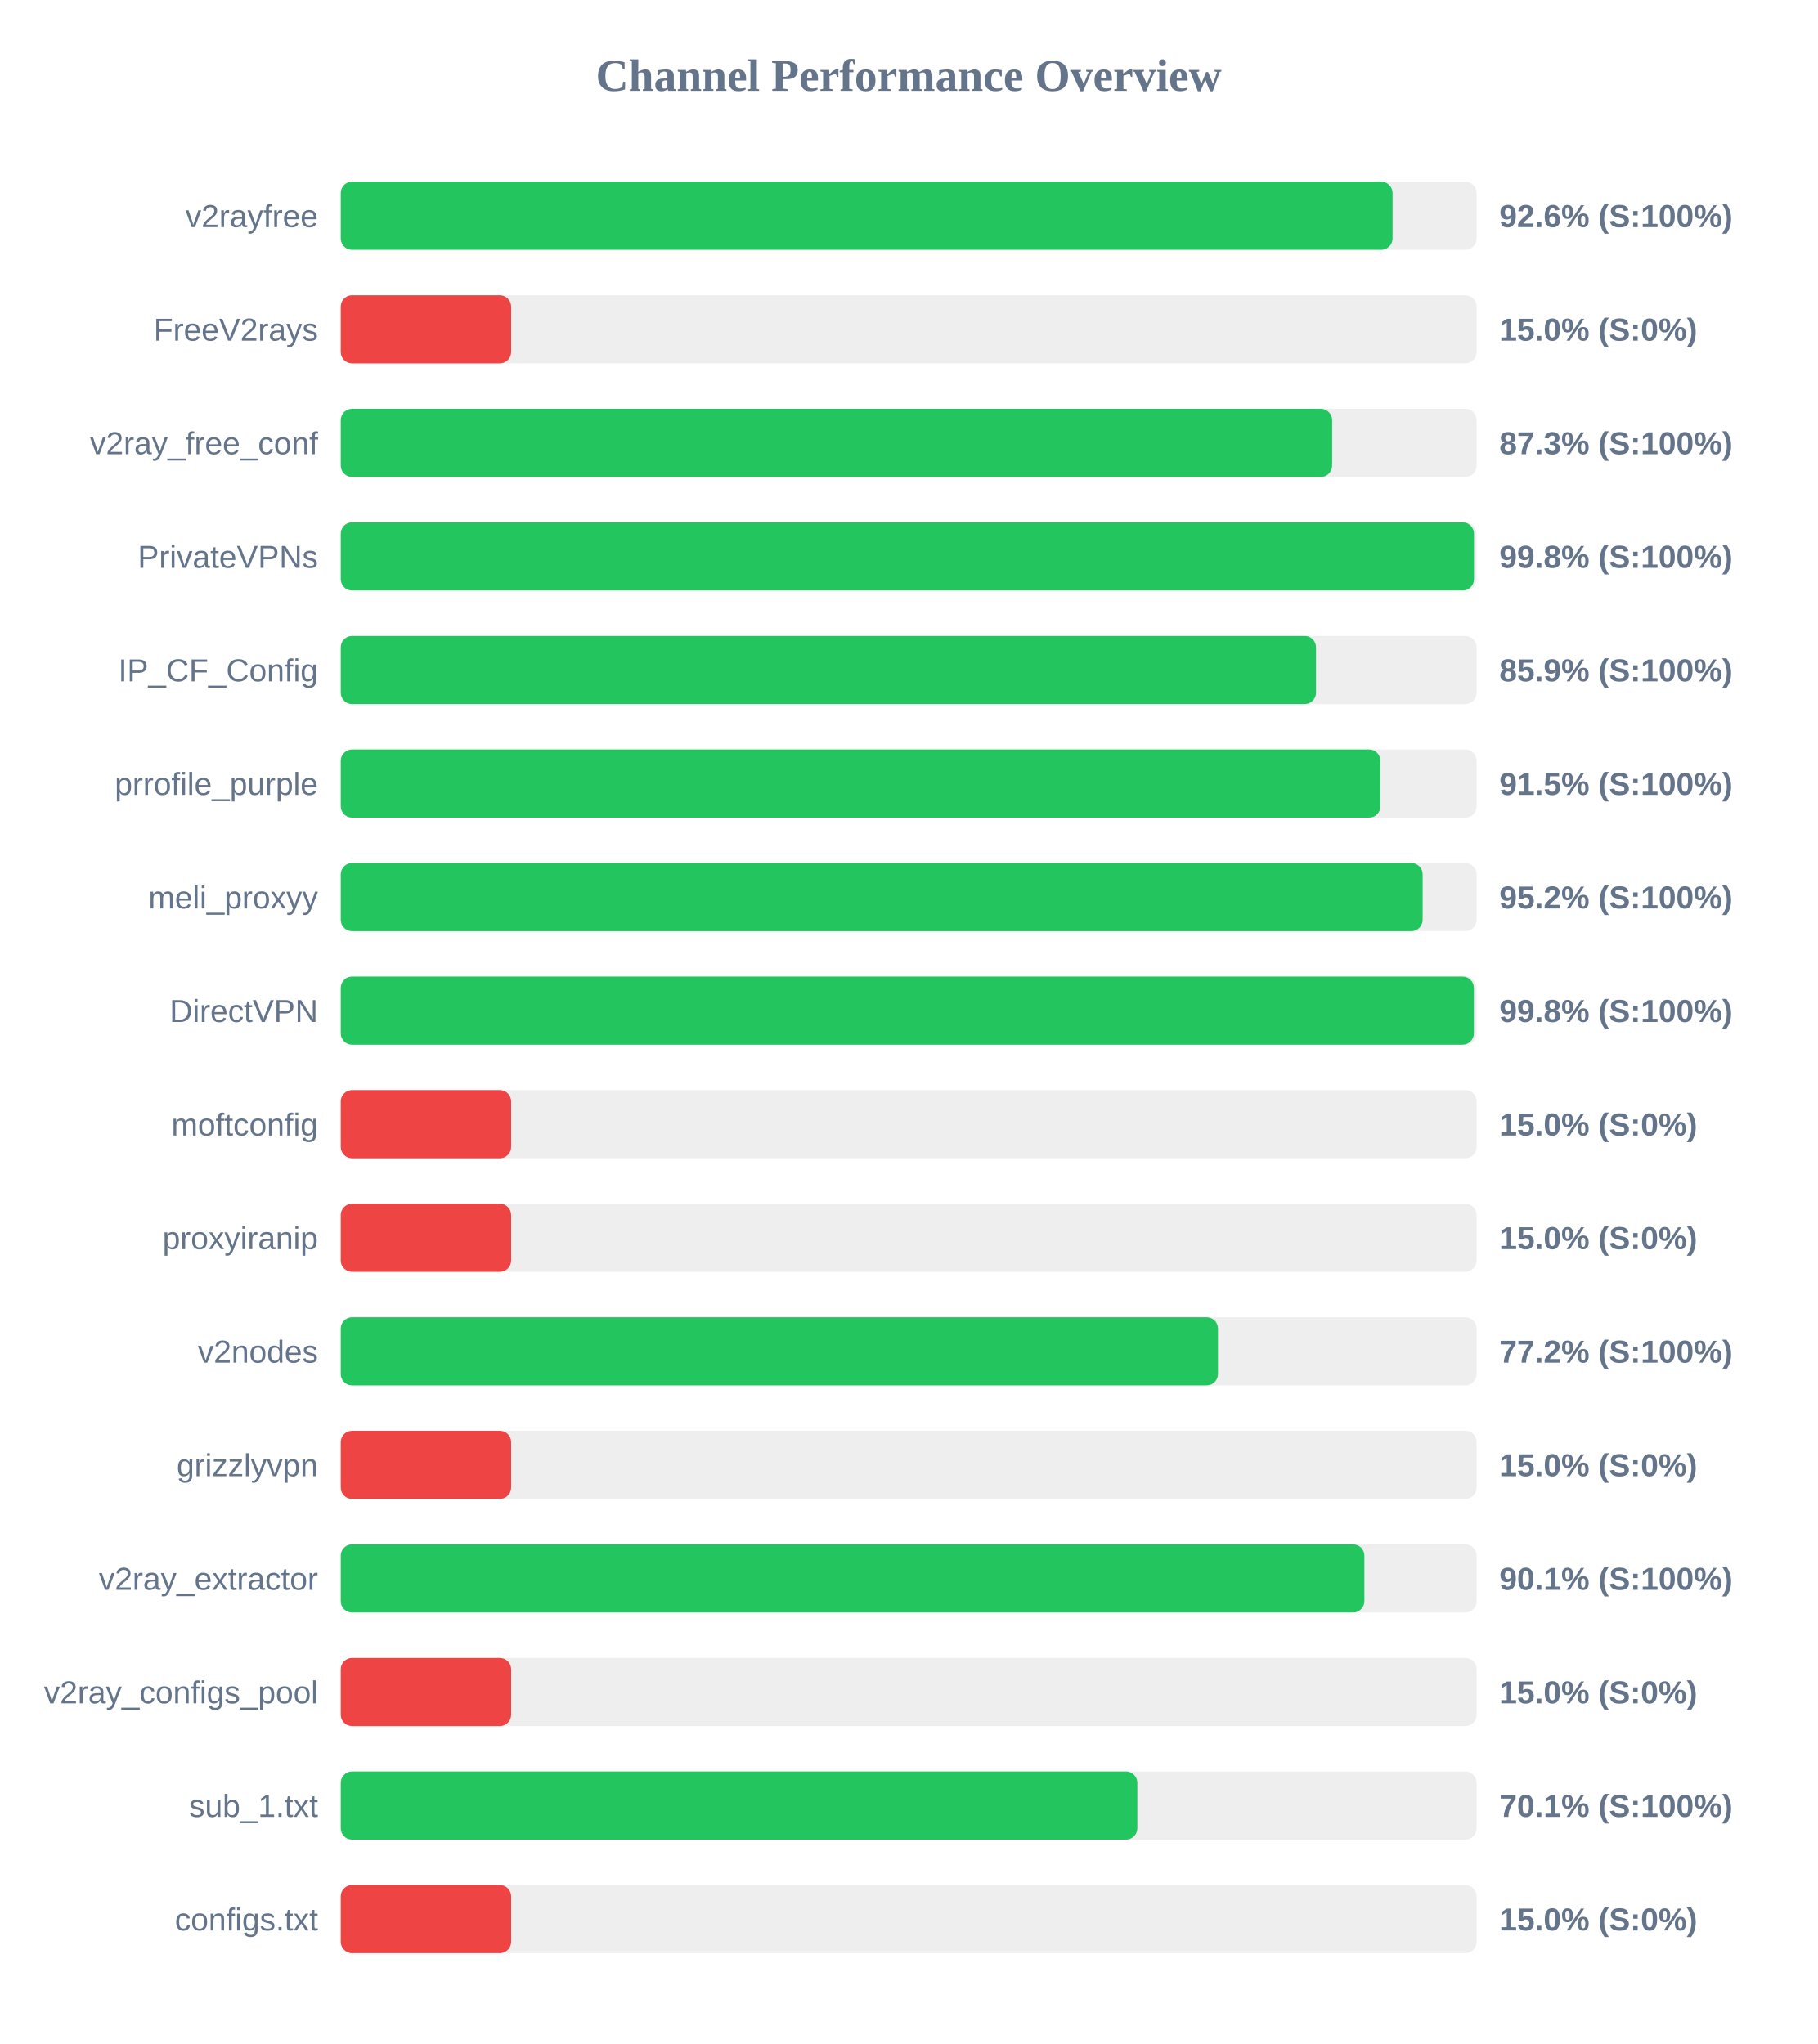
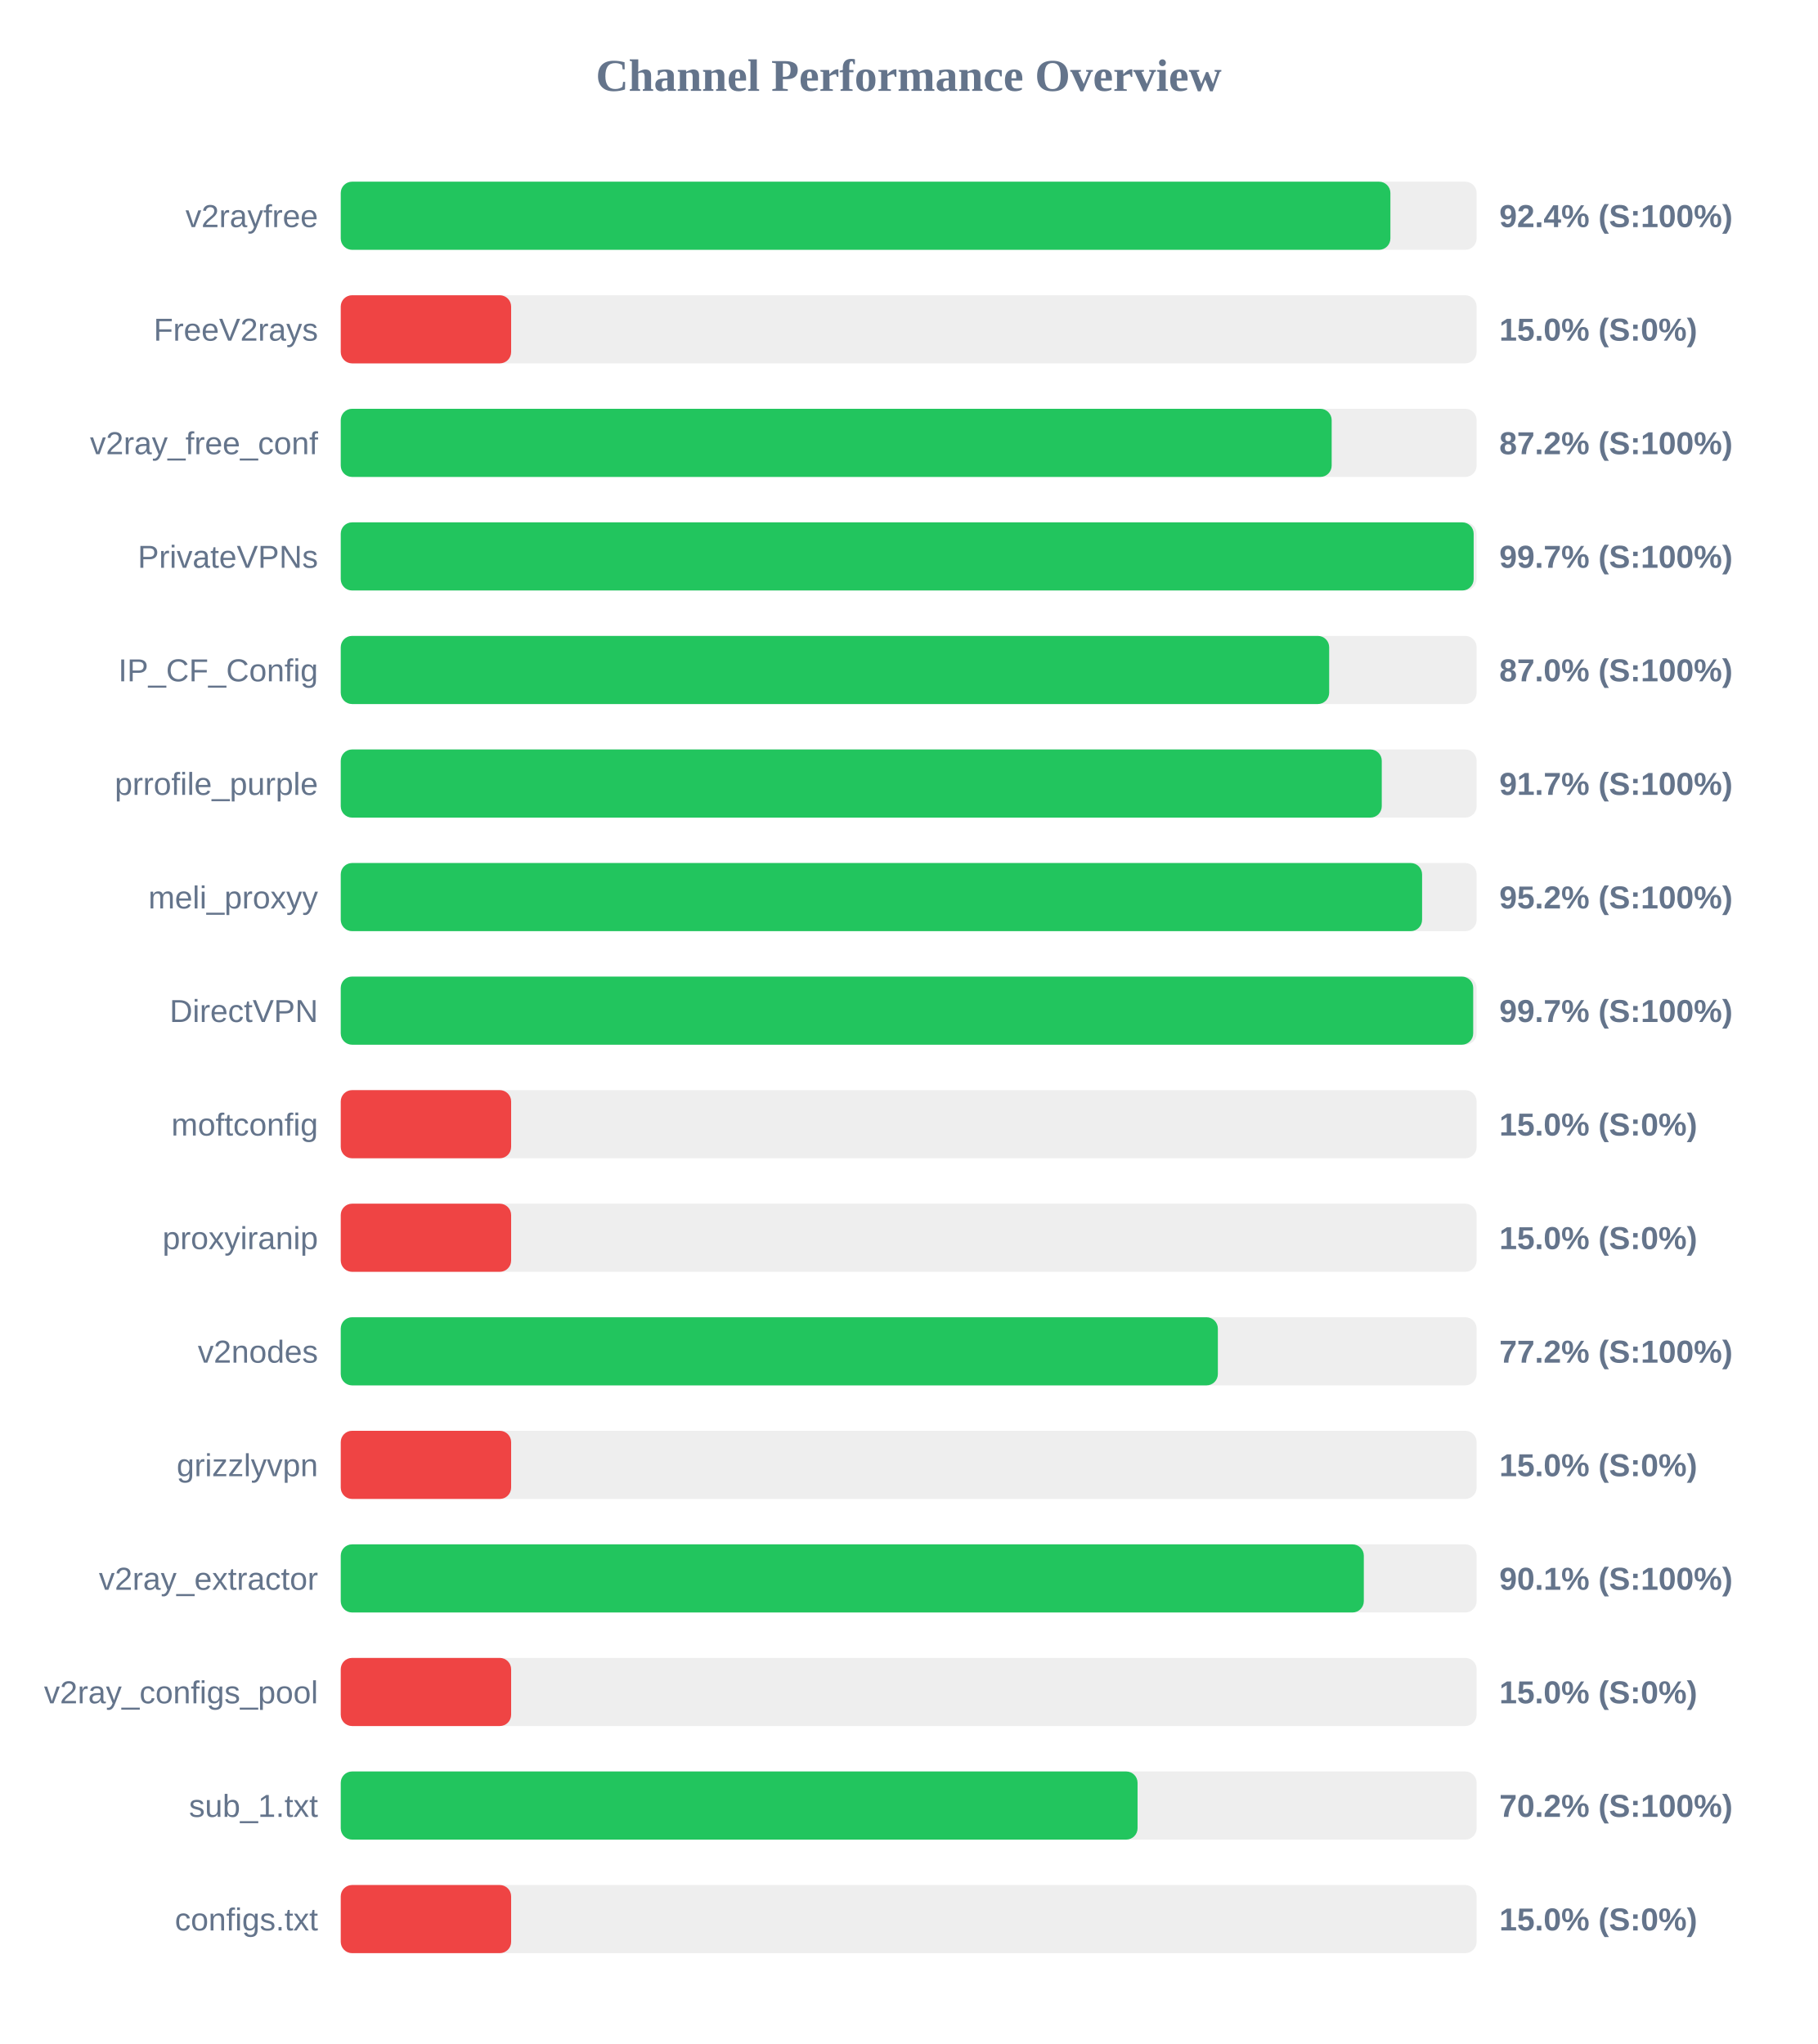
<svg xmlns="http://www.w3.org/2000/svg" width="800" height="900" version="1.1">
  <style>
        .row { font: 14px Arial; fill: #64748b; }
        .score { font: bold 14px Arial; fill: #64748b; }
    </style>
  <text x="400" y="40" text-anchor="middle" font-size="20px" font-weight="bold" fill="#64748b">Channel Performance Overview</text>
  <rect x="150" y="80" width="500" height="30" fill="#eee" rx="5" />
-   <rect x="150" y="80" width="463.0" height="30" fill="#22c55e" rx="5" />
+   <rect x="150" y="80" width="462.05" height="30" fill="#22c55e" rx="5" />
  <text x="140" y="100" text-anchor="end" class="row">v2rayfree</text>
-   <text x="660" y="100" text-anchor="start" class="score">92.6% (S:100%)</text>
+   <text x="660" y="100" text-anchor="start" class="score">92.4% (S:100%)</text>
  <rect x="150" y="130" width="500" height="30" fill="#eee" rx="5" />
  <rect x="150" y="130" width="75.0" height="30" fill="#ef4444" rx="5" />
  <text x="140" y="150" text-anchor="end" class="row">FreeV2rays</text>
  <text x="660" y="150" text-anchor="start" class="score">15.0% (S:0%)</text>
  <rect x="150" y="180" width="500" height="30" fill="#eee" rx="5" />
-   <rect x="150" y="180" width="436.4" height="30" fill="#22c55e" rx="5" />
+   <rect x="150" y="180" width="436.2" height="30" fill="#22c55e" rx="5" />
  <text x="140" y="200" text-anchor="end" class="row">v2ray_free_conf</text>
-   <text x="660" y="200" text-anchor="start" class="score">87.3% (S:100%)</text>
+   <text x="660" y="200" text-anchor="start" class="score">87.2% (S:100%)</text>
  <rect x="150" y="230" width="500" height="30" fill="#eee" rx="5" />
-   <rect x="150" y="230" width="498.85" height="30" fill="#22c55e" rx="5" />
+   <rect x="150" y="230" width="498.7" height="30" fill="#22c55e" rx="5" />
  <text x="140" y="250" text-anchor="end" class="row">PrivateVPNs</text>
-   <text x="660" y="250" text-anchor="start" class="score">99.8% (S:100%)</text>
+   <text x="660" y="250" text-anchor="start" class="score">99.7% (S:100%)</text>
  <rect x="150" y="280" width="500" height="30" fill="#eee" rx="5" />
-   <rect x="150" y="280" width="429.3" height="30" fill="#22c55e" rx="5" />
+   <rect x="150" y="280" width="435.1" height="30" fill="#22c55e" rx="5" />
  <text x="140" y="300" text-anchor="end" class="row">IP_CF_Config</text>
-   <text x="660" y="300" text-anchor="start" class="score">85.9% (S:100%)</text>
+   <text x="660" y="300" text-anchor="start" class="score">87.0% (S:100%)</text>
  <rect x="150" y="330" width="500" height="30" fill="#eee" rx="5" />
-   <rect x="150" y="330" width="457.65" height="30" fill="#22c55e" rx="5" />
+   <rect x="150" y="330" width="458.25" height="30" fill="#22c55e" rx="5" />
  <text x="140" y="350" text-anchor="end" class="row">prrofile_purple</text>
-   <text x="660" y="350" text-anchor="start" class="score">91.5% (S:100%)</text>
+   <text x="660" y="350" text-anchor="start" class="score">91.7% (S:100%)</text>
  <rect x="150" y="380" width="500" height="30" fill="#eee" rx="5" />
-   <rect x="150" y="380" width="476.25" height="30" fill="#22c55e" rx="5" />
+   <rect x="150" y="380" width="476.0" height="30" fill="#22c55e" rx="5" />
  <text x="140" y="400" text-anchor="end" class="row">meli_proxyy</text>
  <text x="660" y="400" text-anchor="start" class="score">95.2% (S:100%)</text>
  <rect x="150" y="430" width="500" height="30" fill="#eee" rx="5" />
-   <rect x="150" y="430" width="498.8" height="30" fill="#22c55e" rx="5" />
+   <rect x="150" y="430" width="498.5" height="30" fill="#22c55e" rx="5" />
  <text x="140" y="450" text-anchor="end" class="row">DirectVPN</text>
-   <text x="660" y="450" text-anchor="start" class="score">99.8% (S:100%)</text>
+   <text x="660" y="450" text-anchor="start" class="score">99.7% (S:100%)</text>
  <rect x="150" y="480" width="500" height="30" fill="#eee" rx="5" />
  <rect x="150" y="480" width="75.0" height="30" fill="#ef4444" rx="5" />
  <text x="140" y="500" text-anchor="end" class="row">moftconfig</text>
  <text x="660" y="500" text-anchor="start" class="score">15.0% (S:0%)</text>
  <rect x="150" y="530" width="500" height="30" fill="#eee" rx="5" />
  <rect x="150" y="530" width="75.0" height="30" fill="#ef4444" rx="5" />
  <text x="140" y="550" text-anchor="end" class="row">proxyiranip</text>
  <text x="660" y="550" text-anchor="start" class="score">15.0% (S:0%)</text>
  <rect x="150" y="580" width="500" height="30" fill="#eee" rx="5" />
-   <rect x="150" y="580" width="386.15" height="30" fill="#22c55e" rx="5" />
+   <rect x="150" y="580" width="386.1" height="30" fill="#22c55e" rx="5" />
  <text x="140" y="600" text-anchor="end" class="row">v2nodes</text>
  <text x="660" y="600" text-anchor="start" class="score">77.2% (S:100%)</text>
  <rect x="150" y="630" width="500" height="30" fill="#eee" rx="5" />
  <rect x="150" y="630" width="75.0" height="30" fill="#ef4444" rx="5" />
  <text x="140" y="650" text-anchor="end" class="row">grizzlyvpn</text>
  <text x="660" y="650" text-anchor="start" class="score">15.0% (S:0%)</text>
  <rect x="150" y="680" width="500" height="30" fill="#eee" rx="5" />
-   <rect x="150" y="680" width="450.6" height="30" fill="#22c55e" rx="5" />
+   <rect x="150" y="680" width="450.35" height="30" fill="#22c55e" rx="5" />
  <text x="140" y="700" text-anchor="end" class="row">v2ray_extractor</text>
  <text x="660" y="700" text-anchor="start" class="score">90.1% (S:100%)</text>
  <rect x="150" y="730" width="500" height="30" fill="#eee" rx="5" />
  <rect x="150" y="730" width="75.0" height="30" fill="#ef4444" rx="5" />
  <text x="140" y="750" text-anchor="end" class="row">v2ray_configs_pool</text>
  <text x="660" y="750" text-anchor="start" class="score">15.0% (S:0%)</text>
  <rect x="150" y="780" width="500" height="30" fill="#eee" rx="5" />
-   <rect x="150" y="780" width="350.65" height="30" fill="#22c55e" rx="5" />
+   <rect x="150" y="780" width="350.75" height="30" fill="#22c55e" rx="5" />
  <text x="140" y="800" text-anchor="end" class="row">sub_1.txt</text>
-   <text x="660" y="800" text-anchor="start" class="score">70.1% (S:100%)</text>
+   <text x="660" y="800" text-anchor="start" class="score">70.2% (S:100%)</text>
  <rect x="150" y="830" width="500" height="30" fill="#eee" rx="5" />
  <rect x="150" y="830" width="75.0" height="30" fill="#ef4444" rx="5" />
  <text x="140" y="850" text-anchor="end" class="row">configs.txt</text>
  <text x="660" y="850" text-anchor="start" class="score">15.0% (S:0%)</text>
</svg>
